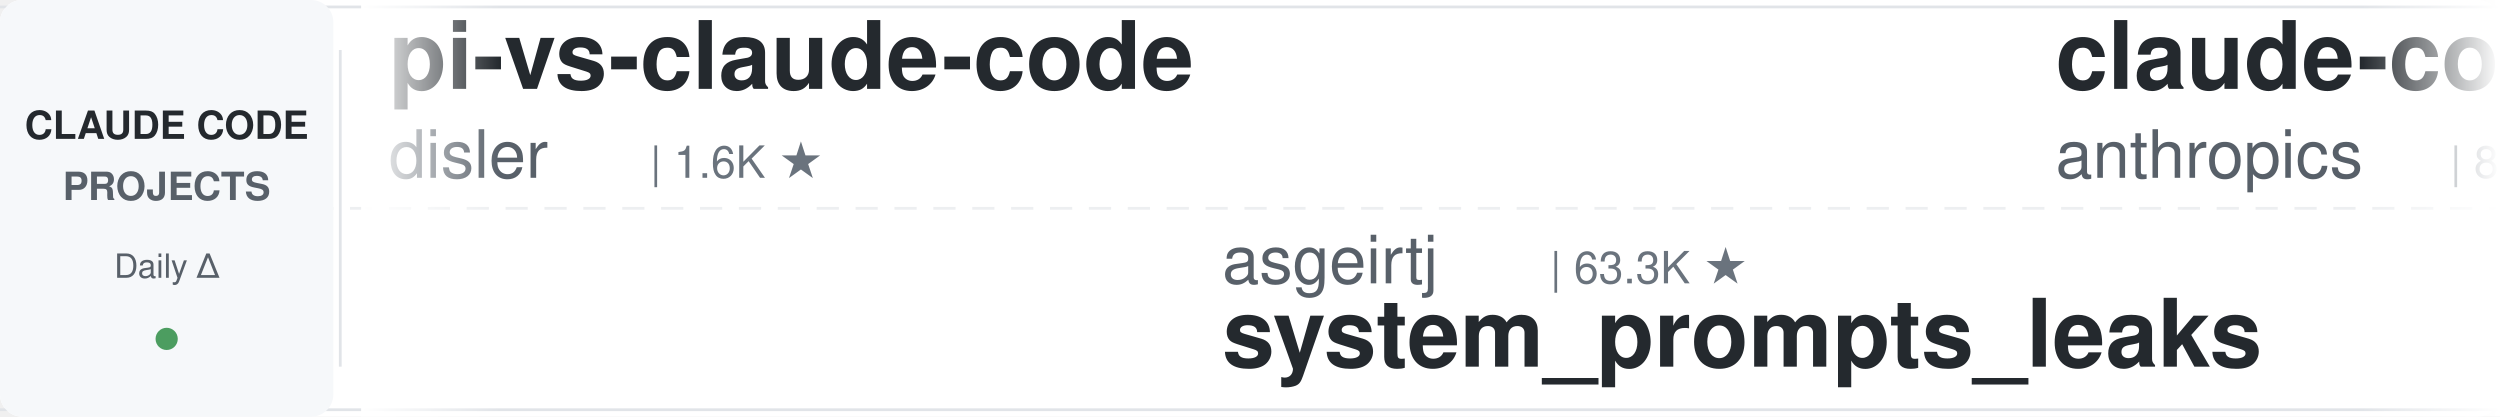
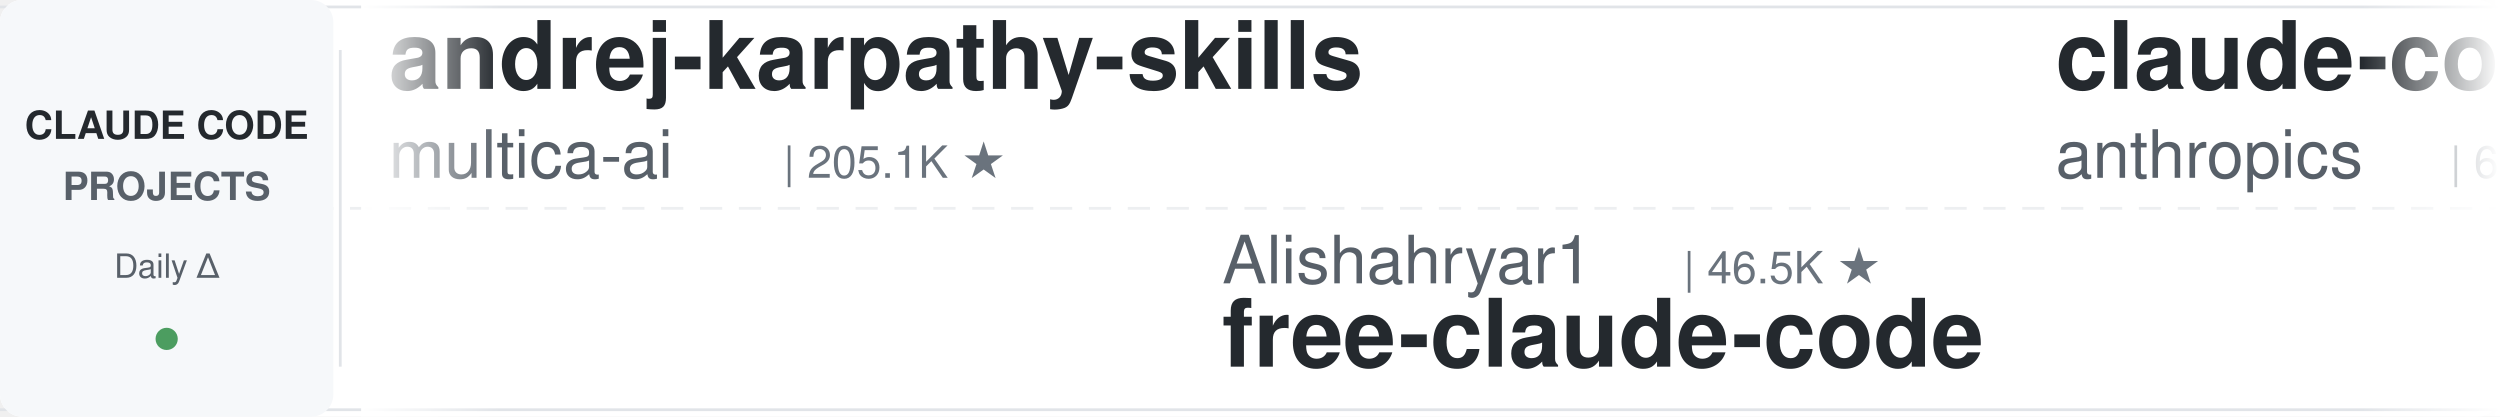
<svg xmlns="http://www.w3.org/2000/svg" width="900" height="150">
  <defs>
    <linearGradient id="leftFade" x1="0%" y1="0%" x2="100%" y2="0%">
      <stop offset="0%" style="stop-color:#ffffff;stop-opacity:1" />
      <stop offset="100%" style="stop-color:#ffffff;stop-opacity:0" />
    </linearGradient>
    <linearGradient id="rightFade" x1="0%" y1="0%" x2="100%" y2="0%">
      <stop offset="0%" style="stop-color:#ffffff;stop-opacity:0" />
      <stop offset="100%" style="stop-color:#ffffff;stop-opacity:1" />
    </linearGradient>
  </defs>
  <rect width="900" height="150" fill="#ffffff" rx="8" />
  <rect x="0" y="2" width="900" height="1" fill="#e1e4e8" />
  <rect x="0" y="147" width="900" height="1" fill="#e1e4e8" />
  <line x1="0" y1="75" x2="900" y2="75" stroke="#e1e4e8" stroke-width="1" stroke-dasharray="8 6" opacity="0.6" />
  <rect x="0" y="0" width="120" height="150" fill="#f6f8fa" rx="8" />
  <text x="60" y="50" font-family="-apple-system, BlinkMacSystemFont, 'Segoe UI', Helvetica, Arial, sans-serif" font-size="14" font-weight="600" fill="#24292e" text-anchor="middle">CLAUDE CODE</text>
  <text x="60" y="72" font-family="-apple-system, BlinkMacSystemFont, 'Segoe UI', Helvetica, Arial, sans-serif" font-size="14" font-weight="600" fill="#586069" text-anchor="middle">PROJECTS</text>
  <text x="60" y="100" font-family="-apple-system, BlinkMacSystemFont, 'Segoe UI', Helvetica, Arial, sans-serif" font-size="12" font-weight="500" fill="#586069" text-anchor="middle">Daily Δ</text>
  <circle cx="60" cy="122" r="4" fill="#22863a" opacity="0.8" />
  <rect x="122" y="18" width="1" height="114" fill="#e1e4e8" />
  <clipPath id="tickerClip">
    <rect x="130" y="0" width="770" height="150" />
  </clipPath>
  <g clip-path="url(#tickerClip)">
    <g id="tickerItems">
      <animateTransform attributeName="transform" attributeType="XML" type="translate" from="0 0" to="-3000 0" dur="54s" repeatCount="indefinite" />
      <g transform="translate(0, 0)">
-         <text x="140" y="32" font-family="-apple-system, BlinkMacSystemFont, 'Segoe UI', Helvetica, Arial, sans-serif" font-size="34" font-weight="600" fill="#24292e">pi-vs-claude-code</text>
-         <text x="140" y="64" font-family="-apple-system, BlinkMacSystemFont, 'Segoe UI', Helvetica, Arial, sans-serif" font-size="24" font-weight="400" fill="#586069">disler</text>
-         <text x="234" y="64" font-family="-apple-system, BlinkMacSystemFont, 'Segoe UI', Helvetica, Arial, sans-serif" font-size="16" font-weight="500" fill="#6a737d">| 1.6K ★</text>
+         <text x="140" y="32" font-family="-apple-system, BlinkMacSystemFont, 'Segoe UI', Helvetica, Arial, sans-serif" font-size="34" font-weight="600" fill="#24292e">andrej-karpathy-skills</text>
+         <text x="140" y="64" font-family="-apple-system, BlinkMacSystemFont, 'Segoe UI', Helvetica, Arial, sans-serif" font-size="24" font-weight="400" fill="#586069">multica-ai</text>
+         <text x="282" y="64" font-family="-apple-system, BlinkMacSystemFont, 'Segoe UI', Helvetica, Arial, sans-serif" font-size="16" font-weight="500" fill="#6a737d">| 205.1K ★</text>
      </g>
      <g transform="translate(300, 0)">
-         <text x="140" y="102" font-family="-apple-system, BlinkMacSystemFont, 'Segoe UI', Helvetica, Arial, sans-serif" font-size="24" font-weight="400" fill="#586069">asgeirtj</text>
-         <text x="258" y="102" font-family="-apple-system, BlinkMacSystemFont, 'Segoe UI', Helvetica, Arial, sans-serif" font-size="16" font-weight="500" fill="#6a737d">| 63.3K ★</text>
-         <text x="140" y="132" font-family="-apple-system, BlinkMacSystemFont, 'Segoe UI', Helvetica, Arial, sans-serif" font-size="34" font-weight="600" fill="#24292e">system_prompts_leaks</text>
+         <text x="140" y="102" font-family="-apple-system, BlinkMacSystemFont, 'Segoe UI', Helvetica, Arial, sans-serif" font-size="24" font-weight="400" fill="#586069">Alishahryar1</text>
+         <text x="306" y="102" font-family="-apple-system, BlinkMacSystemFont, 'Segoe UI', Helvetica, Arial, sans-serif" font-size="16" font-weight="500" fill="#6a737d">| 46.5K ★</text>
+         <text x="140" y="132" font-family="-apple-system, BlinkMacSystemFont, 'Segoe UI', Helvetica, Arial, sans-serif" font-size="34" font-weight="600" fill="#24292e">free-claude-code</text>
      </g>
      <g transform="translate(600, 0)">
-         <text x="140" y="32" font-family="-apple-system, BlinkMacSystemFont, 'Segoe UI', Helvetica, Arial, sans-serif" font-size="34" font-weight="600" fill="#24292e">claude-code-action</text>
+         <text x="140" y="32" font-family="-apple-system, BlinkMacSystemFont, 'Segoe UI', Helvetica, Arial, sans-serif" font-size="34" font-weight="600" fill="#24292e">claude-code-security-rev...</text>
        <text x="140" y="64" font-family="-apple-system, BlinkMacSystemFont, 'Segoe UI', Helvetica, Arial, sans-serif" font-size="24" font-weight="400" fill="#586069">anthropics</text>
-         <text x="282" y="64" font-family="-apple-system, BlinkMacSystemFont, 'Segoe UI', Helvetica, Arial, sans-serif" font-size="16" font-weight="500" fill="#6a737d">| 8.7K ★</text>
+         <text x="282" y="64" font-family="-apple-system, BlinkMacSystemFont, 'Segoe UI', Helvetica, Arial, sans-serif" font-size="16" font-weight="500" fill="#6a737d">| 6.0K ★</text>
      </g>
      <g transform="translate(900, 0)">
-         <text x="140" y="102" font-family="-apple-system, BlinkMacSystemFont, 'Segoe UI', Helvetica, Arial, sans-serif" font-size="24" font-weight="400" fill="#586069">nicedreamzapp</text>
-         <text x="318" y="102" font-family="-apple-system, BlinkMacSystemFont, 'Segoe UI', Helvetica, Arial, sans-serif" font-size="16" font-weight="500" fill="#6a737d">| 3.2K ★</text>
-         <text x="140" y="132" font-family="-apple-system, BlinkMacSystemFont, 'Segoe UI', Helvetica, Arial, sans-serif" font-size="34" font-weight="600" fill="#24292e">claude-code-local</text>
+         <text x="140" y="102" font-family="-apple-system, BlinkMacSystemFont, 'Segoe UI', Helvetica, Arial, sans-serif" font-size="24" font-weight="400" fill="#586069">jqueryscript</text>
+         <text x="306" y="102" font-family="-apple-system, BlinkMacSystemFont, 'Segoe UI', Helvetica, Arial, sans-serif" font-size="16" font-weight="500" fill="#6a737d">| 502 ★</text>
+         <text x="140" y="132" font-family="-apple-system, BlinkMacSystemFont, 'Segoe UI', Helvetica, Arial, sans-serif" font-size="34" font-weight="600" fill="#24292e">awesome-claude-code</text>
      </g>
      <g transform="translate(1200, 0)">
-         <text x="140" y="32" font-family="-apple-system, BlinkMacSystemFont, 'Segoe UI', Helvetica, Arial, sans-serif" font-size="34" font-weight="600" fill="#24292e">claude-code-spec-workflo...</text>
-         <text x="140" y="64" font-family="-apple-system, BlinkMacSystemFont, 'Segoe UI', Helvetica, Arial, sans-serif" font-size="24" font-weight="400" fill="#586069">Pimzino</text>
-         <text x="246" y="64" font-family="-apple-system, BlinkMacSystemFont, 'Segoe UI', Helvetica, Arial, sans-serif" font-size="16" font-weight="500" fill="#6a737d">| 3.8K ★</text>
+         <text x="140" y="32" font-family="-apple-system, BlinkMacSystemFont, 'Segoe UI', Helvetica, Arial, sans-serif" font-size="34" font-weight="600" fill="#24292e">claude-code-source-build</text>
+         <text x="140" y="64" font-family="-apple-system, BlinkMacSystemFont, 'Segoe UI', Helvetica, Arial, sans-serif" font-size="24" font-weight="400" fill="#586069">andrew-kramer-inno</text>
+         <text x="378" y="64" font-family="-apple-system, BlinkMacSystemFont, 'Segoe UI', Helvetica, Arial, sans-serif" font-size="16" font-weight="500" fill="#6a737d">| 594 ★</text>
      </g>
      <g transform="translate(1500, 0)">
-         <text x="140" y="102" font-family="-apple-system, BlinkMacSystemFont, 'Segoe UI', Helvetica, Arial, sans-serif" font-size="24" font-weight="400" fill="#586069">frankbria</text>
-         <text x="270" y="102" font-family="-apple-system, BlinkMacSystemFont, 'Segoe UI', Helvetica, Arial, sans-serif" font-size="16" font-weight="500" fill="#6a737d">| 9.6K ★</text>
-         <text x="140" y="132" font-family="-apple-system, BlinkMacSystemFont, 'Segoe UI', Helvetica, Arial, sans-serif" font-size="34" font-weight="600" fill="#24292e">ralph-claude-code</text>
+         <text x="140" y="102" font-family="-apple-system, BlinkMacSystemFont, 'Segoe UI', Helvetica, Arial, sans-serif" font-size="24" font-weight="400" fill="#586069">Donchitos</text>
+         <text x="270" y="102" font-family="-apple-system, BlinkMacSystemFont, 'Segoe UI', Helvetica, Arial, sans-serif" font-size="16" font-weight="500" fill="#6a737d">| 24.4K ★</text>
+         <text x="140" y="132" font-family="-apple-system, BlinkMacSystemFont, 'Segoe UI', Helvetica, Arial, sans-serif" font-size="34" font-weight="600" fill="#24292e">Claude-Code-Game-Studios</text>
      </g>
      <g transform="translate(1800, 0)">
-         <text x="140" y="32" font-family="-apple-system, BlinkMacSystemFont, 'Segoe UI', Helvetica, Arial, sans-serif" font-size="34" font-weight="600" fill="#24292e">ClaudeCodeAgents</text>
-         <text x="140" y="64" font-family="-apple-system, BlinkMacSystemFont, 'Segoe UI', Helvetica, Arial, sans-serif" font-size="24" font-weight="400" fill="#586069">darcyegb</text>
-         <text x="258" y="64" font-family="-apple-system, BlinkMacSystemFont, 'Segoe UI', Helvetica, Arial, sans-serif" font-size="16" font-weight="500" fill="#6a737d">| 760 ★</text>
+         <text x="140" y="32" font-family="-apple-system, BlinkMacSystemFont, 'Segoe UI', Helvetica, Arial, sans-serif" font-size="34" font-weight="600" fill="#24292e">everything-claude-code-z...</text>
+         <text x="140" y="64" font-family="-apple-system, BlinkMacSystemFont, 'Segoe UI', Helvetica, Arial, sans-serif" font-size="24" font-weight="400" fill="#586069">xu-xiang</text>
+         <text x="258" y="64" font-family="-apple-system, BlinkMacSystemFont, 'Segoe UI', Helvetica, Arial, sans-serif" font-size="16" font-weight="500" fill="#6a737d">| 1.9K ★</text>
      </g>
      <g transform="translate(2100, 0)">
-         <text x="140" y="102" font-family="-apple-system, BlinkMacSystemFont, 'Segoe UI', Helvetica, Arial, sans-serif" font-size="24" font-weight="400" fill="#586069">ChrisWiles</text>
-         <text x="282" y="102" font-family="-apple-system, BlinkMacSystemFont, 'Segoe UI', Helvetica, Arial, sans-serif" font-size="16" font-weight="500" fill="#6a737d">| 6.0K ★</text>
-         <text x="140" y="132" font-family="-apple-system, BlinkMacSystemFont, 'Segoe UI', Helvetica, Arial, sans-serif" font-size="34" font-weight="600" fill="#24292e">claude-code-showcase</text>
+         <text x="140" y="102" font-family="-apple-system, BlinkMacSystemFont, 'Segoe UI', Helvetica, Arial, sans-serif" font-size="24" font-weight="400" fill="#586069">shanraisshan</text>
+         <text x="306" y="102" font-family="-apple-system, BlinkMacSystemFont, 'Segoe UI', Helvetica, Arial, sans-serif" font-size="16" font-weight="500" fill="#6a737d">| 64.9K ★</text>
+         <text x="140" y="132" font-family="-apple-system, BlinkMacSystemFont, 'Segoe UI', Helvetica, Arial, sans-serif" font-size="34" font-weight="600" fill="#24292e">claude-code-best-practic...</text>
      </g>
      <g transform="translate(2400, 0)">
-         <text x="140" y="32" font-family="-apple-system, BlinkMacSystemFont, 'Segoe UI', Helvetica, Arial, sans-serif" font-size="34" font-weight="600" fill="#24292e">my-claude-code-setup</text>
-         <text x="140" y="64" font-family="-apple-system, BlinkMacSystemFont, 'Segoe UI', Helvetica, Arial, sans-serif" font-size="24" font-weight="400" fill="#586069">centminmod</text>
-         <text x="282" y="64" font-family="-apple-system, BlinkMacSystemFont, 'Segoe UI', Helvetica, Arial, sans-serif" font-size="16" font-weight="500" fill="#6a737d">| 2.6K ★</text>
+         <text x="140" y="32" font-family="-apple-system, BlinkMacSystemFont, 'Segoe UI', Helvetica, Arial, sans-serif" font-size="34" font-weight="600" fill="#24292e">claude-code-reverse</text>
+         <text x="140" y="64" font-family="-apple-system, BlinkMacSystemFont, 'Segoe UI', Helvetica, Arial, sans-serif" font-size="24" font-weight="400" fill="#586069">Yuyz0112</text>
+         <text x="258" y="64" font-family="-apple-system, BlinkMacSystemFont, 'Segoe UI', Helvetica, Arial, sans-serif" font-size="16" font-weight="500" fill="#6a737d">| 2.4K ★</text>
      </g>
      <g transform="translate(2700, 0)">
-         <text x="140" y="102" font-family="-apple-system, BlinkMacSystemFont, 'Segoe UI', Helvetica, Arial, sans-serif" font-size="24" font-weight="400" fill="#586069">xu-xiang</text>
-         <text x="258" y="102" font-family="-apple-system, BlinkMacSystemFont, 'Segoe UI', Helvetica, Arial, sans-serif" font-size="16" font-weight="500" fill="#6a737d">| 1.9K ★</text>
-         <text x="140" y="132" font-family="-apple-system, BlinkMacSystemFont, 'Segoe UI', Helvetica, Arial, sans-serif" font-size="34" font-weight="600" fill="#24292e">everything-claude-code-z...</text>
+         <text x="140" y="102" font-family="-apple-system, BlinkMacSystemFont, 'Segoe UI', Helvetica, Arial, sans-serif" font-size="24" font-weight="400" fill="#586069">disler</text>
+         <text x="234" y="102" font-family="-apple-system, BlinkMacSystemFont, 'Segoe UI', Helvetica, Arial, sans-serif" font-size="16" font-weight="500" fill="#6a737d">| 3.9K ★</text>
+         <text x="140" y="132" font-family="-apple-system, BlinkMacSystemFont, 'Segoe UI', Helvetica, Arial, sans-serif" font-size="34" font-weight="600" fill="#24292e">claude-code-hooks-master...</text>
      </g>
      <g transform="translate(3000, 0)">
-         <text x="140" y="32" font-family="-apple-system, BlinkMacSystemFont, 'Segoe UI', Helvetica, Arial, sans-serif" font-size="34" font-weight="600" fill="#24292e">pi-vs-claude-code</text>
-         <text x="140" y="64" font-family="-apple-system, BlinkMacSystemFont, 'Segoe UI', Helvetica, Arial, sans-serif" font-size="24" font-weight="400" fill="#586069">disler</text>
-         <text x="234" y="64" font-family="-apple-system, BlinkMacSystemFont, 'Segoe UI', Helvetica, Arial, sans-serif" font-size="16" font-weight="500" fill="#6a737d">| 1.6K ★</text>
+         <text x="140" y="32" font-family="-apple-system, BlinkMacSystemFont, 'Segoe UI', Helvetica, Arial, sans-serif" font-size="34" font-weight="600" fill="#24292e">andrej-karpathy-skills</text>
+         <text x="140" y="64" font-family="-apple-system, BlinkMacSystemFont, 'Segoe UI', Helvetica, Arial, sans-serif" font-size="24" font-weight="400" fill="#586069">multica-ai</text>
+         <text x="282" y="64" font-family="-apple-system, BlinkMacSystemFont, 'Segoe UI', Helvetica, Arial, sans-serif" font-size="16" font-weight="500" fill="#6a737d">| 205.1K ★</text>
      </g>
      <g transform="translate(3300, 0)">
-         <text x="140" y="102" font-family="-apple-system, BlinkMacSystemFont, 'Segoe UI', Helvetica, Arial, sans-serif" font-size="24" font-weight="400" fill="#586069">asgeirtj</text>
-         <text x="258" y="102" font-family="-apple-system, BlinkMacSystemFont, 'Segoe UI', Helvetica, Arial, sans-serif" font-size="16" font-weight="500" fill="#6a737d">| 63.3K ★</text>
-         <text x="140" y="132" font-family="-apple-system, BlinkMacSystemFont, 'Segoe UI', Helvetica, Arial, sans-serif" font-size="34" font-weight="600" fill="#24292e">system_prompts_leaks</text>
+         <text x="140" y="102" font-family="-apple-system, BlinkMacSystemFont, 'Segoe UI', Helvetica, Arial, sans-serif" font-size="24" font-weight="400" fill="#586069">Alishahryar1</text>
+         <text x="306" y="102" font-family="-apple-system, BlinkMacSystemFont, 'Segoe UI', Helvetica, Arial, sans-serif" font-size="16" font-weight="500" fill="#6a737d">| 46.5K ★</text>
+         <text x="140" y="132" font-family="-apple-system, BlinkMacSystemFont, 'Segoe UI', Helvetica, Arial, sans-serif" font-size="34" font-weight="600" fill="#24292e">free-claude-code</text>
      </g>
      <g transform="translate(3600, 0)">
-         <text x="140" y="32" font-family="-apple-system, BlinkMacSystemFont, 'Segoe UI', Helvetica, Arial, sans-serif" font-size="34" font-weight="600" fill="#24292e">claude-code-action</text>
+         <text x="140" y="32" font-family="-apple-system, BlinkMacSystemFont, 'Segoe UI', Helvetica, Arial, sans-serif" font-size="34" font-weight="600" fill="#24292e">claude-code-security-rev...</text>
        <text x="140" y="64" font-family="-apple-system, BlinkMacSystemFont, 'Segoe UI', Helvetica, Arial, sans-serif" font-size="24" font-weight="400" fill="#586069">anthropics</text>
-         <text x="282" y="64" font-family="-apple-system, BlinkMacSystemFont, 'Segoe UI', Helvetica, Arial, sans-serif" font-size="16" font-weight="500" fill="#6a737d">| 8.7K ★</text>
+         <text x="282" y="64" font-family="-apple-system, BlinkMacSystemFont, 'Segoe UI', Helvetica, Arial, sans-serif" font-size="16" font-weight="500" fill="#6a737d">| 6.0K ★</text>
      </g>
      <g transform="translate(3900, 0)">
-         <text x="140" y="102" font-family="-apple-system, BlinkMacSystemFont, 'Segoe UI', Helvetica, Arial, sans-serif" font-size="24" font-weight="400" fill="#586069">nicedreamzapp</text>
-         <text x="318" y="102" font-family="-apple-system, BlinkMacSystemFont, 'Segoe UI', Helvetica, Arial, sans-serif" font-size="16" font-weight="500" fill="#6a737d">| 3.2K ★</text>
-         <text x="140" y="132" font-family="-apple-system, BlinkMacSystemFont, 'Segoe UI', Helvetica, Arial, sans-serif" font-size="34" font-weight="600" fill="#24292e">claude-code-local</text>
+         <text x="140" y="102" font-family="-apple-system, BlinkMacSystemFont, 'Segoe UI', Helvetica, Arial, sans-serif" font-size="24" font-weight="400" fill="#586069">jqueryscript</text>
+         <text x="306" y="102" font-family="-apple-system, BlinkMacSystemFont, 'Segoe UI', Helvetica, Arial, sans-serif" font-size="16" font-weight="500" fill="#6a737d">| 502 ★</text>
+         <text x="140" y="132" font-family="-apple-system, BlinkMacSystemFont, 'Segoe UI', Helvetica, Arial, sans-serif" font-size="34" font-weight="600" fill="#24292e">awesome-claude-code</text>
      </g>
    </g>
  </g>
  <rect x="130" y="0" width="50" height="150" fill="url(#leftFade)" />
  <rect x="850" y="0" width="50" height="150" fill="url(#rightFade)" />
</svg>
